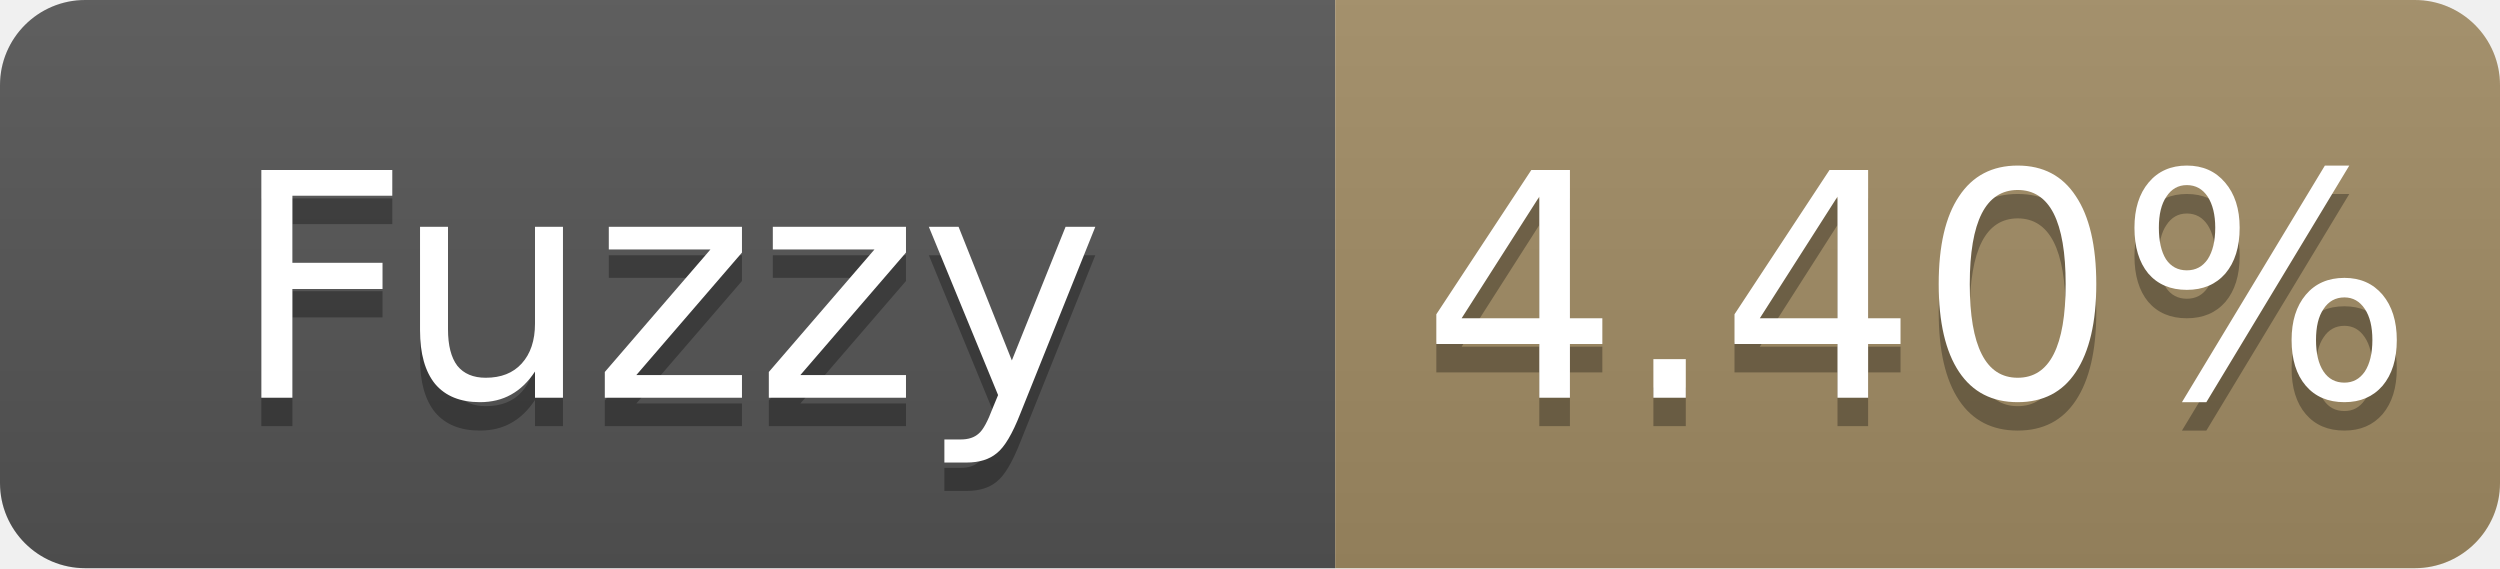
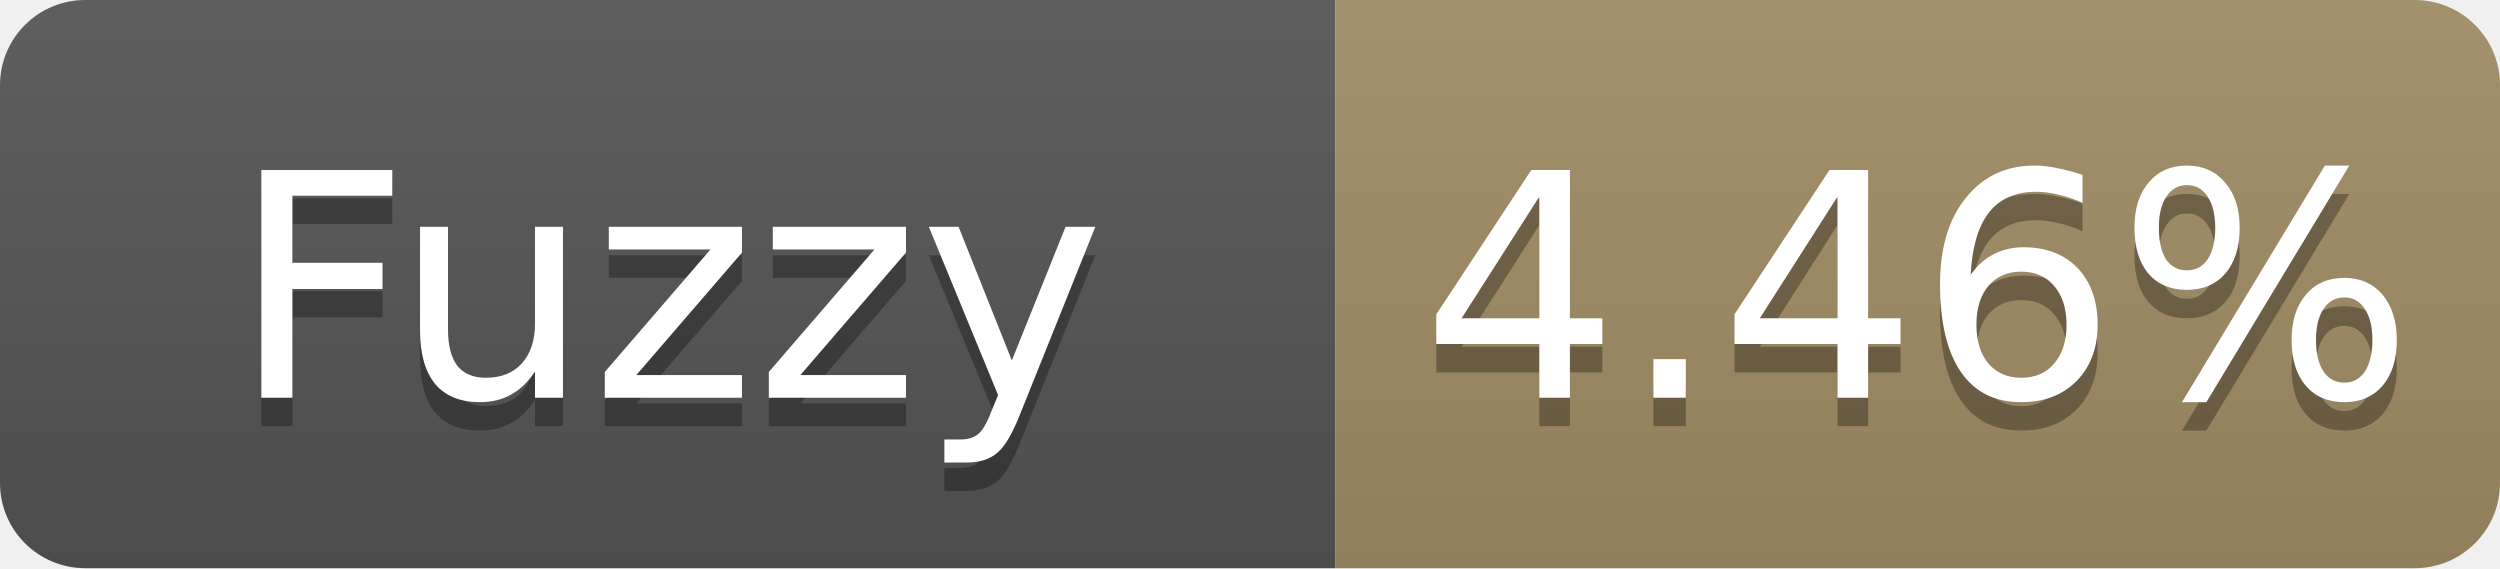
- <svg xmlns="http://www.w3.org/2000/svg" width="88" height="20" role="img" aria-label="Fuzzy: 4.40%">
+ <svg xmlns="http://www.w3.org/2000/svg" width="88" height="20" role="img" aria-label="Fuzzy: 4.46%">
  <linearGradient id="s" x2="0" y2="100%">
    <stop offset="0" stop-color="#bbb" stop-opacity=".1" />
    <stop offset="1" stop-opacity=".1" />
  </linearGradient>
  <clipPath id="r">
    <rect width="88" height="20" rx="3" fill="#fff" />
  </clipPath>
  <g clip-path="url(#r)">
    <rect width="47" height="20" fill="#555" />
    <rect x="47" width="41" height="20" fill="#a28c64" />
    <rect width="88" height="20" fill="url(#s)" />
  </g>
  <g fill="#fff" text-anchor="middle" font-family="Verdana,Geneva,DejaVu Sans,sans-serif" font-size="11">
    <text x="23.5" y="15" fill="#010101" fill-opacity=".3">Fuzzy</text>
    <text x="23.5" y="14">Fuzzy</text>
-     <text x="67.5" y="15" fill="#010101" fill-opacity=".3">4.40%</text>
-     <text x="67.5" y="14">4.40%</text>
+     <text x="67.5" y="15" fill="#010101" fill-opacity=".3">4.46%</text>
+     <text x="67.5" y="14">4.46%</text>
  </g>
</svg>
